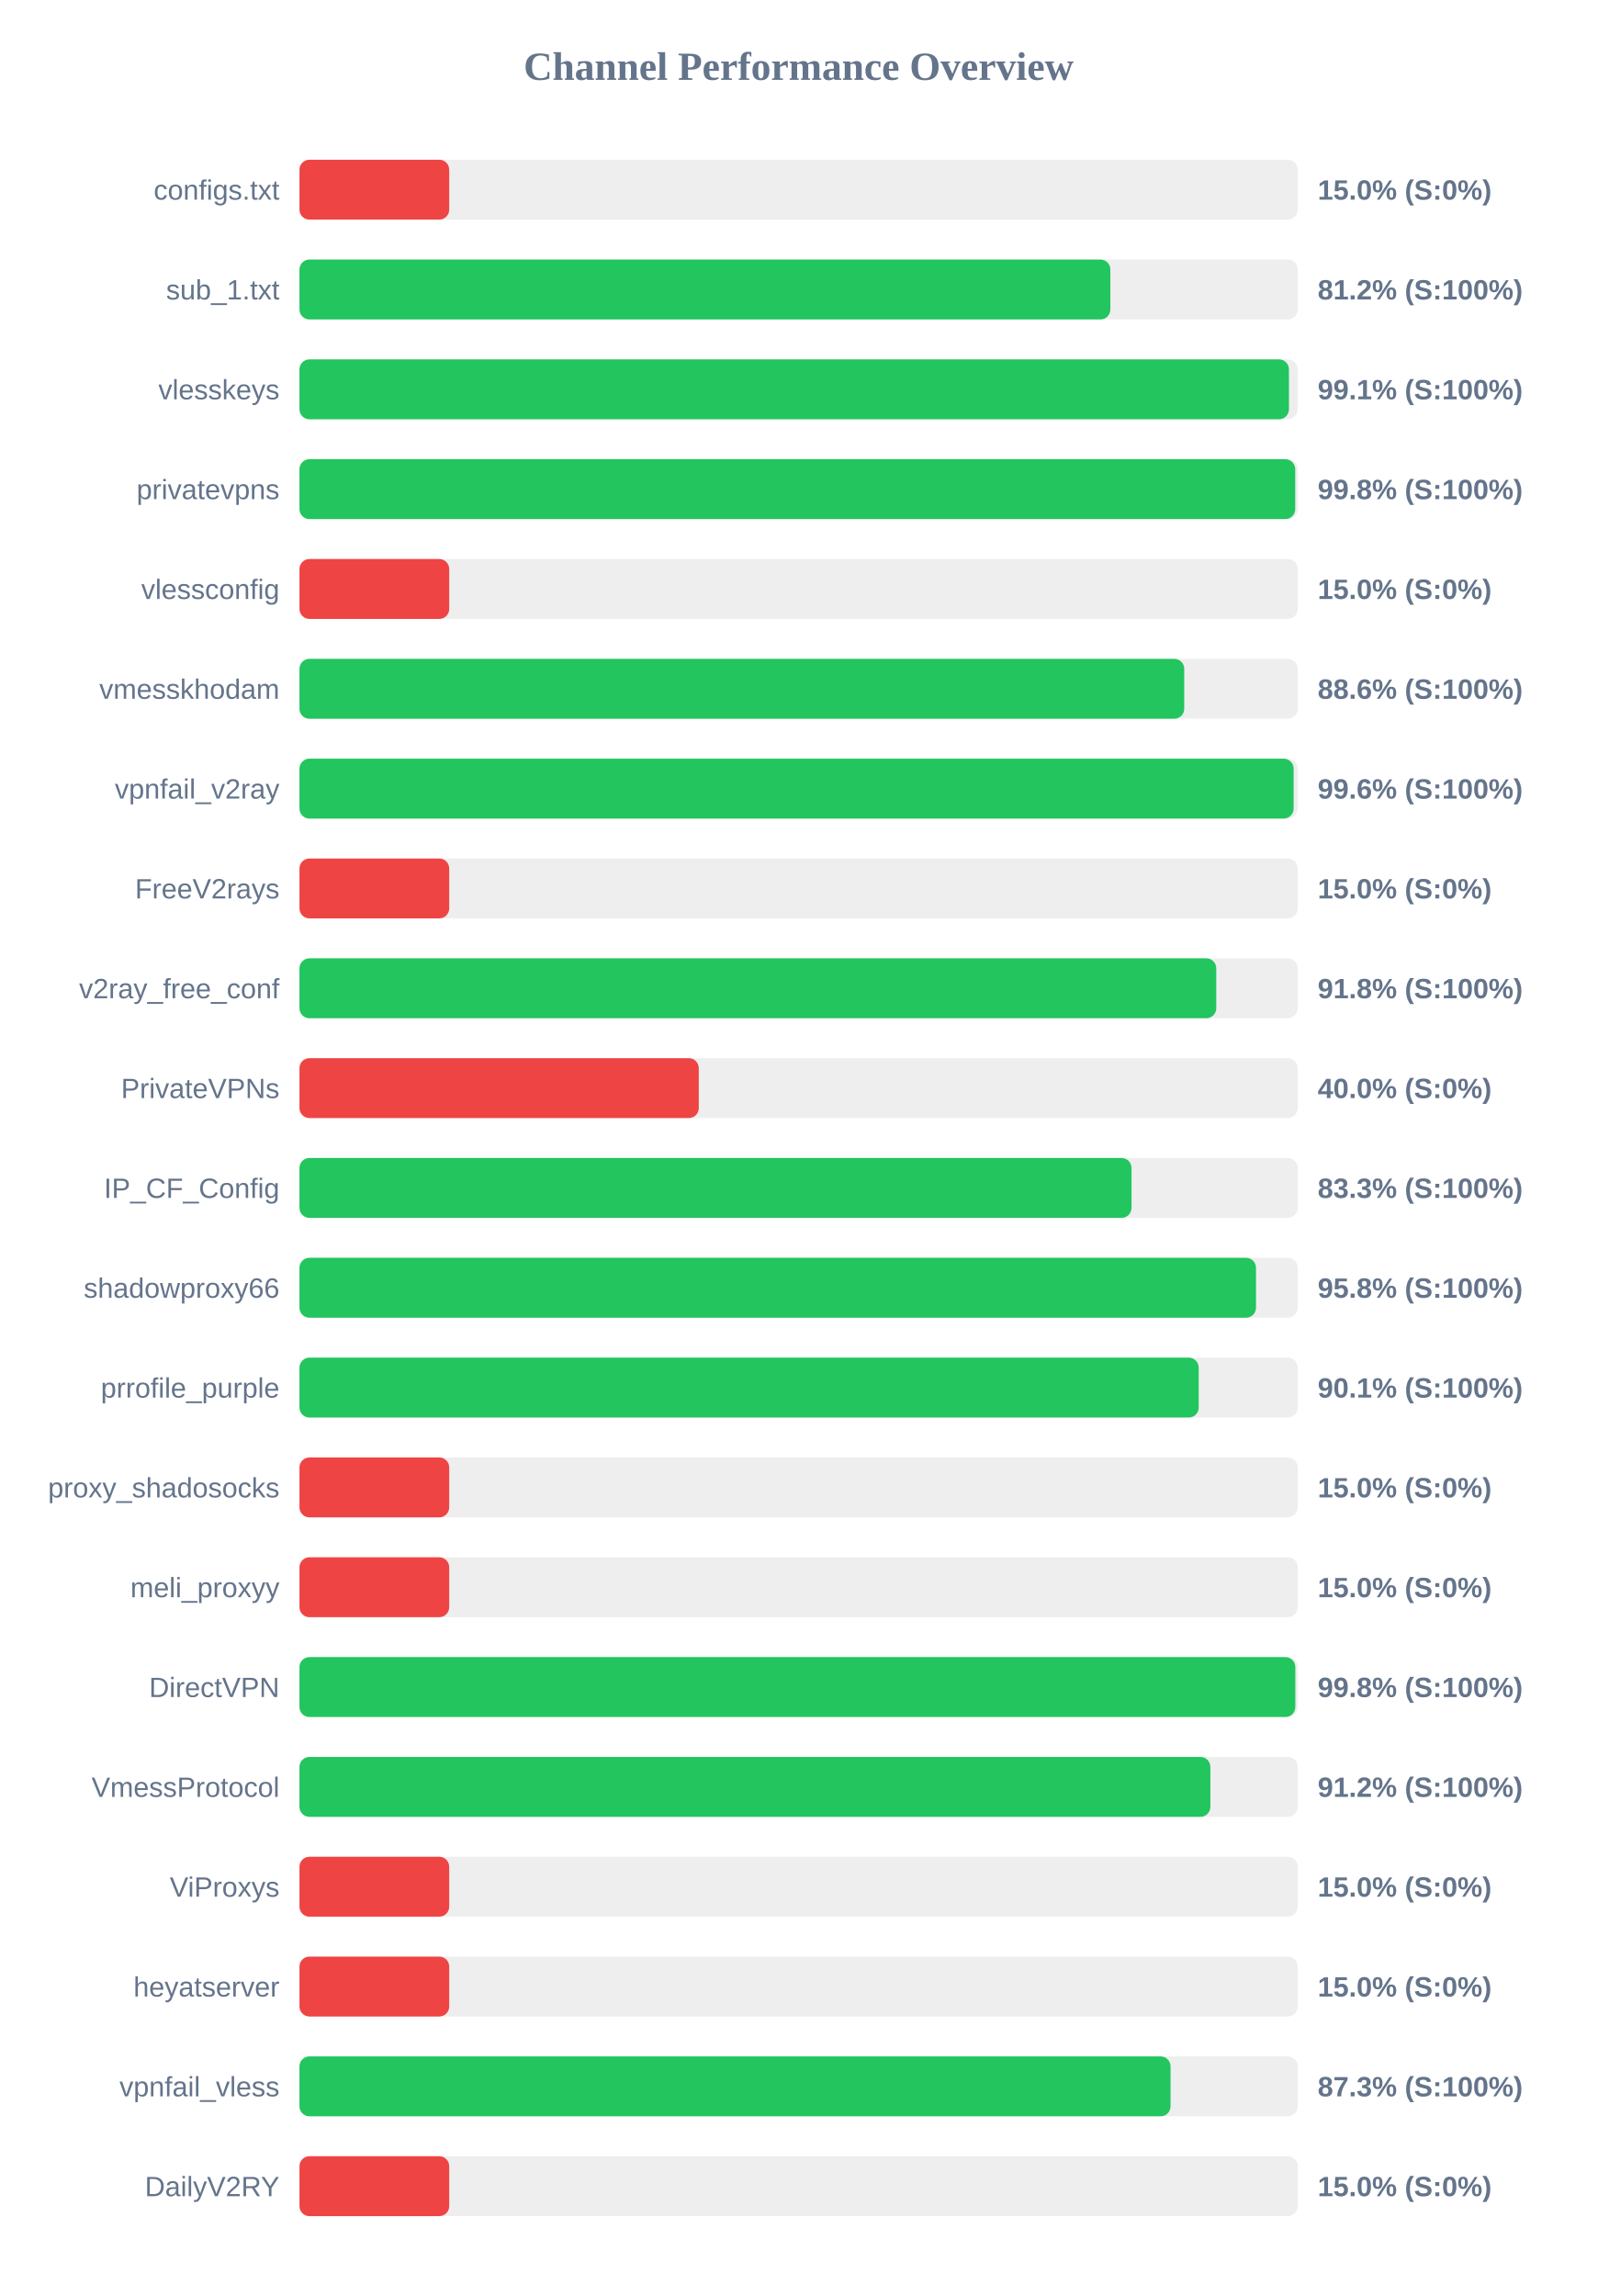
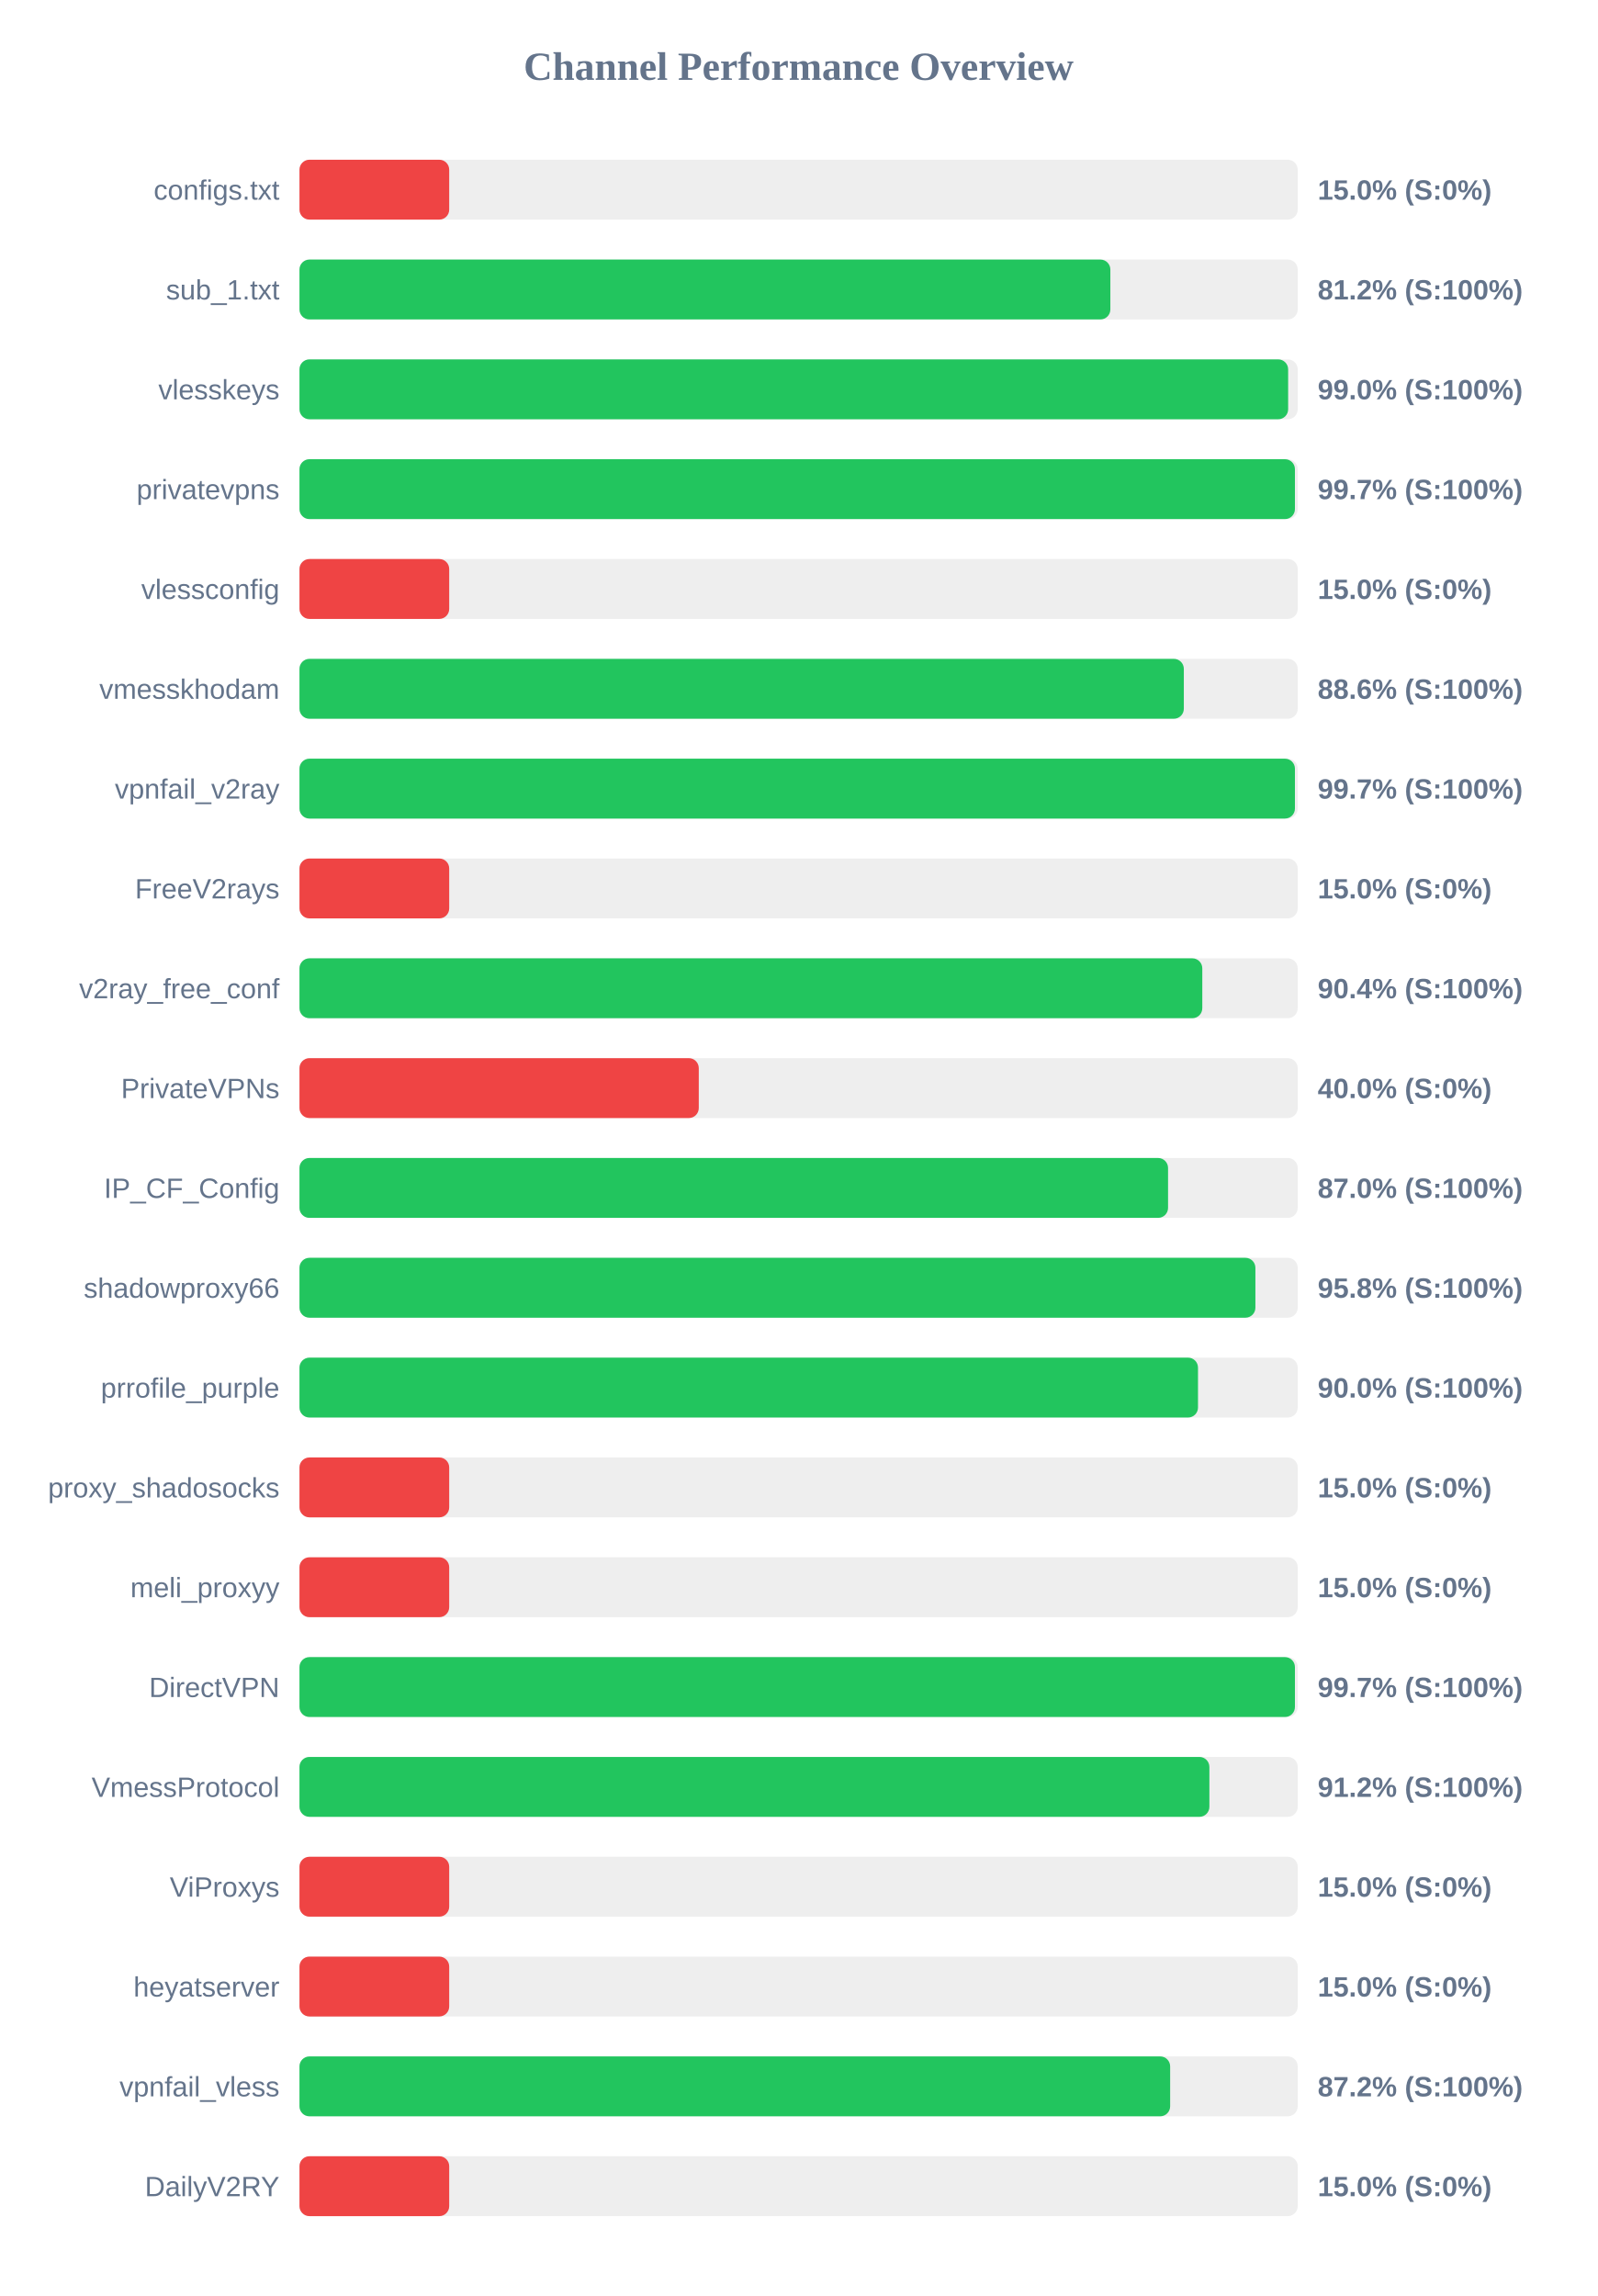
<svg xmlns="http://www.w3.org/2000/svg" width="800" height="1150" version="1.1">
  <style>
        .row { font: 14px Arial; fill: #64748b; }
        .score { font: bold 14px Arial; fill: #64748b; }
    </style>
  <text x="400" y="40" text-anchor="middle" font-size="20px" font-weight="bold" fill="#64748b">Channel Performance Overview</text>
  <rect x="150" y="80" width="500" height="30" fill="#eee" rx="5" />
  <rect x="150" y="80" width="75.0" height="30" fill="#ef4444" rx="5" />
  <text x="140" y="100" text-anchor="end" class="row">configs.txt</text>
  <text x="660" y="100" text-anchor="start" class="score">15.0% (S:0%)</text>
  <rect x="150" y="130" width="500" height="30" fill="#eee" rx="5" />
  <rect x="150" y="130" width="406.15" height="30" fill="#22c55e" rx="5" />
  <text x="140" y="150" text-anchor="end" class="row">sub_1.txt</text>
  <text x="660" y="150" text-anchor="start" class="score">81.2% (S:100%)</text>
  <rect x="150" y="180" width="500" height="30" fill="#eee" rx="5" />
-   <rect x="150" y="180" width="495.6" height="30" fill="#22c55e" rx="5" />
+   <rect x="150" y="180" width="495.2" height="30" fill="#22c55e" rx="5" />
  <text x="140" y="200" text-anchor="end" class="row">vlesskeys</text>
-   <text x="660" y="200" text-anchor="start" class="score">99.1% (S:100%)</text>
+   <text x="660" y="200" text-anchor="start" class="score">99.0% (S:100%)</text>
  <rect x="150" y="230" width="500" height="30" fill="#eee" rx="5" />
-   <rect x="150" y="230" width="498.75" height="30" fill="#22c55e" rx="5" />
+   <rect x="150" y="230" width="498.6" height="30" fill="#22c55e" rx="5" />
  <text x="140" y="250" text-anchor="end" class="row">privatevpns</text>
-   <text x="660" y="250" text-anchor="start" class="score">99.8% (S:100%)</text>
+   <text x="660" y="250" text-anchor="start" class="score">99.7% (S:100%)</text>
  <rect x="150" y="280" width="500" height="30" fill="#eee" rx="5" />
  <rect x="150" y="280" width="75.0" height="30" fill="#ef4444" rx="5" />
  <text x="140" y="300" text-anchor="end" class="row">vlessconfig</text>
  <text x="660" y="300" text-anchor="start" class="score">15.0% (S:0%)</text>
  <rect x="150" y="330" width="500" height="30" fill="#eee" rx="5" />
-   <rect x="150" y="330" width="443.15" height="30" fill="#22c55e" rx="5" />
+   <rect x="150" y="330" width="442.95" height="30" fill="#22c55e" rx="5" />
  <text x="140" y="350" text-anchor="end" class="row">vmesskhodam</text>
  <text x="660" y="350" text-anchor="start" class="score">88.6% (S:100%)</text>
  <rect x="150" y="380" width="500" height="30" fill="#eee" rx="5" />
-   <rect x="150" y="380" width="497.95" height="30" fill="#22c55e" rx="5" />
+   <rect x="150" y="380" width="498.6" height="30" fill="#22c55e" rx="5" />
  <text x="140" y="400" text-anchor="end" class="row">vpnfail_v2ray</text>
-   <text x="660" y="400" text-anchor="start" class="score">99.6% (S:100%)</text>
+   <text x="660" y="400" text-anchor="start" class="score">99.7% (S:100%)</text>
  <rect x="150" y="430" width="500" height="30" fill="#eee" rx="5" />
  <rect x="150" y="430" width="75.0" height="30" fill="#ef4444" rx="5" />
  <text x="140" y="450" text-anchor="end" class="row">FreeV2rays</text>
  <text x="660" y="450" text-anchor="start" class="score">15.0% (S:0%)</text>
  <rect x="150" y="480" width="500" height="30" fill="#eee" rx="5" />
-   <rect x="150" y="480" width="459.2" height="30" fill="#22c55e" rx="5" />
+   <rect x="150" y="480" width="452.2" height="30" fill="#22c55e" rx="5" />
  <text x="140" y="500" text-anchor="end" class="row">v2ray_free_conf</text>
-   <text x="660" y="500" text-anchor="start" class="score">91.8% (S:100%)</text>
+   <text x="660" y="500" text-anchor="start" class="score">90.4% (S:100%)</text>
  <rect x="150" y="530" width="500" height="30" fill="#eee" rx="5" />
  <rect x="150" y="530" width="200.0" height="30" fill="#ef4444" rx="5" />
  <text x="140" y="550" text-anchor="end" class="row">PrivateVPNs</text>
  <text x="660" y="550" text-anchor="start" class="score">40.0% (S:0%)</text>
  <rect x="150" y="580" width="500" height="30" fill="#eee" rx="5" />
-   <rect x="150" y="580" width="416.75" height="30" fill="#22c55e" rx="5" />
+   <rect x="150" y="580" width="435.05" height="30" fill="#22c55e" rx="5" />
  <text x="140" y="600" text-anchor="end" class="row">IP_CF_Config</text>
-   <text x="660" y="600" text-anchor="start" class="score">83.3% (S:100%)</text>
+   <text x="660" y="600" text-anchor="start" class="score">87.0% (S:100%)</text>
  <rect x="150" y="630" width="500" height="30" fill="#eee" rx="5" />
-   <rect x="150" y="630" width="479.1" height="30" fill="#22c55e" rx="5" />
+   <rect x="150" y="630" width="478.8" height="30" fill="#22c55e" rx="5" />
  <text x="140" y="650" text-anchor="end" class="row">shadowproxy66</text>
  <text x="660" y="650" text-anchor="start" class="score">95.8% (S:100%)</text>
  <rect x="150" y="680" width="500" height="30" fill="#eee" rx="5" />
-   <rect x="150" y="680" width="450.4" height="30" fill="#22c55e" rx="5" />
+   <rect x="150" y="680" width="450.05" height="30" fill="#22c55e" rx="5" />
  <text x="140" y="700" text-anchor="end" class="row">prrofile_purple</text>
-   <text x="660" y="700" text-anchor="start" class="score">90.1% (S:100%)</text>
+   <text x="660" y="700" text-anchor="start" class="score">90.0% (S:100%)</text>
  <rect x="150" y="730" width="500" height="30" fill="#eee" rx="5" />
  <rect x="150" y="730" width="75.0" height="30" fill="#ef4444" rx="5" />
  <text x="140" y="750" text-anchor="end" class="row">proxy_shadosocks</text>
  <text x="660" y="750" text-anchor="start" class="score">15.0% (S:0%)</text>
  <rect x="150" y="780" width="500" height="30" fill="#eee" rx="5" />
  <rect x="150" y="780" width="75.0" height="30" fill="#ef4444" rx="5" />
  <text x="140" y="800" text-anchor="end" class="row">meli_proxyy</text>
  <text x="660" y="800" text-anchor="start" class="score">15.0% (S:0%)</text>
  <rect x="150" y="830" width="500" height="30" fill="#eee" rx="5" />
-   <rect x="150" y="830" width="498.8" height="30" fill="#22c55e" rx="5" />
+   <rect x="150" y="830" width="498.6" height="30" fill="#22c55e" rx="5" />
  <text x="140" y="850" text-anchor="end" class="row">DirectVPN</text>
-   <text x="660" y="850" text-anchor="start" class="score">99.8% (S:100%)</text>
+   <text x="660" y="850" text-anchor="start" class="score">99.7% (S:100%)</text>
  <rect x="150" y="880" width="500" height="30" fill="#eee" rx="5" />
-   <rect x="150" y="880" width="456.25" height="30" fill="#22c55e" rx="5" />
+   <rect x="150" y="880" width="455.75" height="30" fill="#22c55e" rx="5" />
  <text x="140" y="900" text-anchor="end" class="row">VmessProtocol</text>
  <text x="660" y="900" text-anchor="start" class="score">91.2% (S:100%)</text>
  <rect x="150" y="930" width="500" height="30" fill="#eee" rx="5" />
  <rect x="150" y="930" width="75.0" height="30" fill="#ef4444" rx="5" />
  <text x="140" y="950" text-anchor="end" class="row">ViProxys</text>
  <text x="660" y="950" text-anchor="start" class="score">15.0% (S:0%)</text>
  <rect x="150" y="980" width="500" height="30" fill="#eee" rx="5" />
  <rect x="150" y="980" width="75.0" height="30" fill="#ef4444" rx="5" />
  <text x="140" y="1000" text-anchor="end" class="row">heyatserver</text>
  <text x="660" y="1000" text-anchor="start" class="score">15.0% (S:0%)</text>
  <rect x="150" y="1030" width="500" height="30" fill="#eee" rx="5" />
-   <rect x="150" y="1030" width="436.3" height="30" fill="#22c55e" rx="5" />
+   <rect x="150" y="1030" width="436.1" height="30" fill="#22c55e" rx="5" />
  <text x="140" y="1050" text-anchor="end" class="row">vpnfail_vless</text>
-   <text x="660" y="1050" text-anchor="start" class="score">87.3% (S:100%)</text>
+   <text x="660" y="1050" text-anchor="start" class="score">87.2% (S:100%)</text>
  <rect x="150" y="1080" width="500" height="30" fill="#eee" rx="5" />
  <rect x="150" y="1080" width="75.0" height="30" fill="#ef4444" rx="5" />
  <text x="140" y="1100" text-anchor="end" class="row">DailyV2RY</text>
  <text x="660" y="1100" text-anchor="start" class="score">15.0% (S:0%)</text>
</svg>
